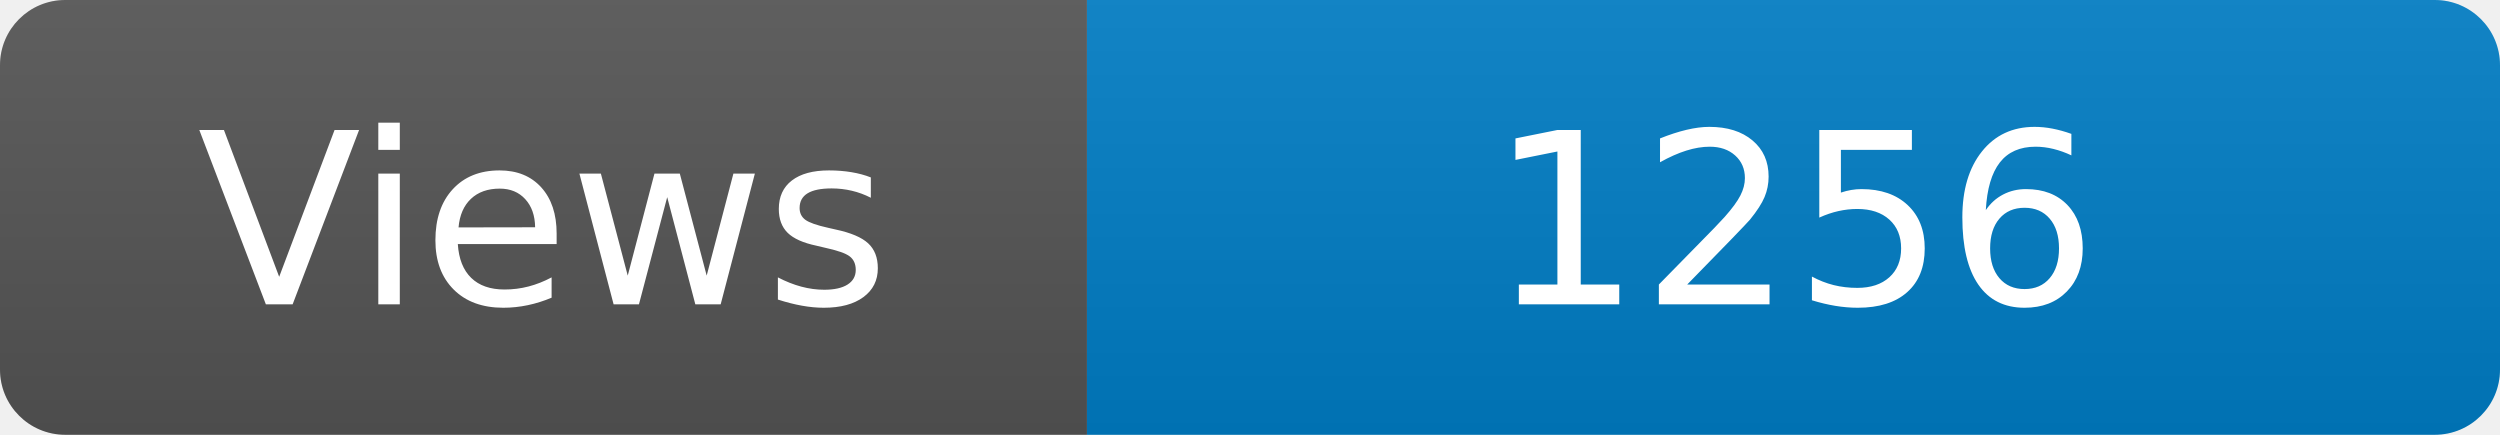
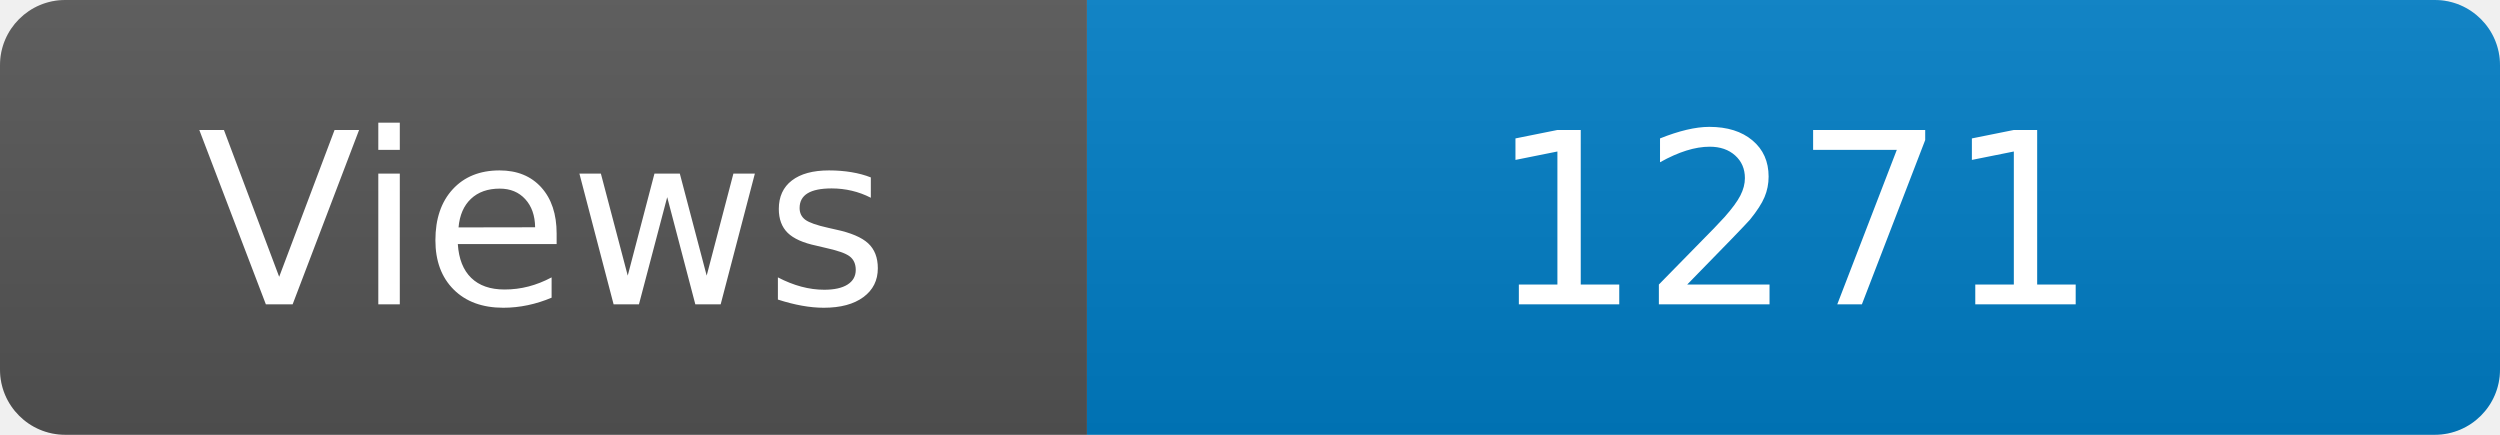
<svg xmlns="http://www.w3.org/2000/svg" width="115" height="20" role="img" aria-label="Maintained?: yes">
  <linearGradient id="s" x2="0" y2="100%">
    <stop offset="0" stop-color="#bbb" stop-opacity=".1" />
    <stop offset="1" stop-opacity=".1" />
  </linearGradient>
  <clipPath id="r">
    <rect width="115" height="20" rx="3" fill="#fff" />
  </clipPath>
  <g clip-path="url(#r)">
    <rect width="50" height="20" fill="#555" />
    <rect x="50" width="160" height="20" fill="#007ec6" />
    <rect width="115" height="20" fill="url(#s)" />
  </g>
  <g fill="#fff" text-anchor="middle" font-family="Verdana,Geneva,DejaVu Sans,sans-serif" font-size="110">
    <text x="250" y="140" transform="scale(.1)" fill="#fff">Views</text>
-     <text x="825" y="140" transform="scale(.1)" fill="#fff">1256</text>
+     <text x="825" y="140" transform="scale(.1)" fill="#fff">1271</text>
  </g>
</svg>
